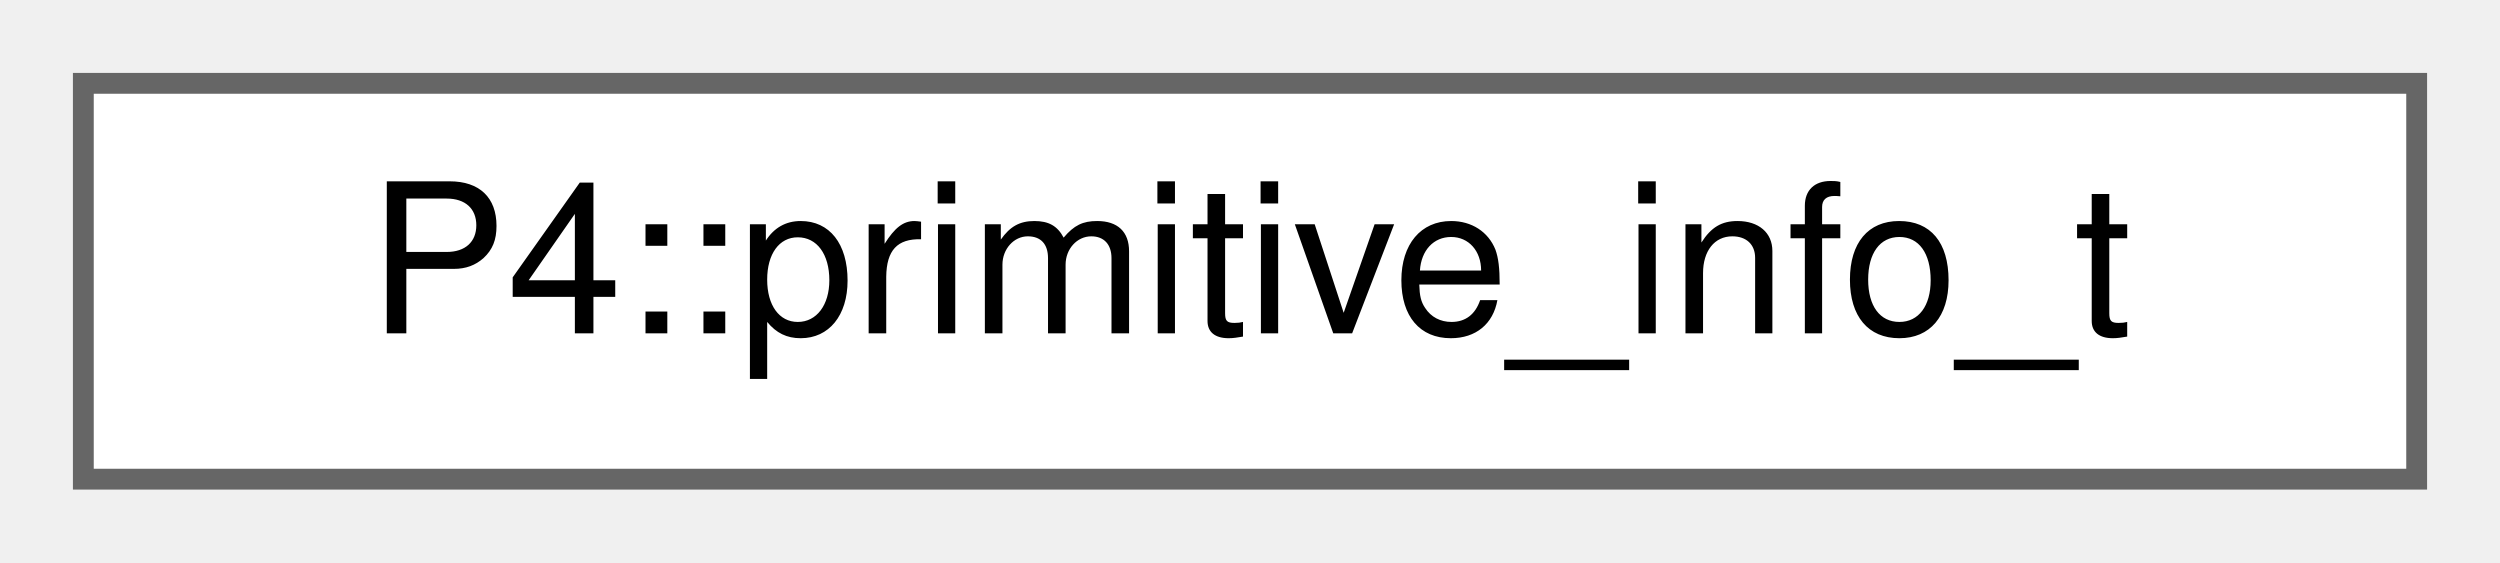
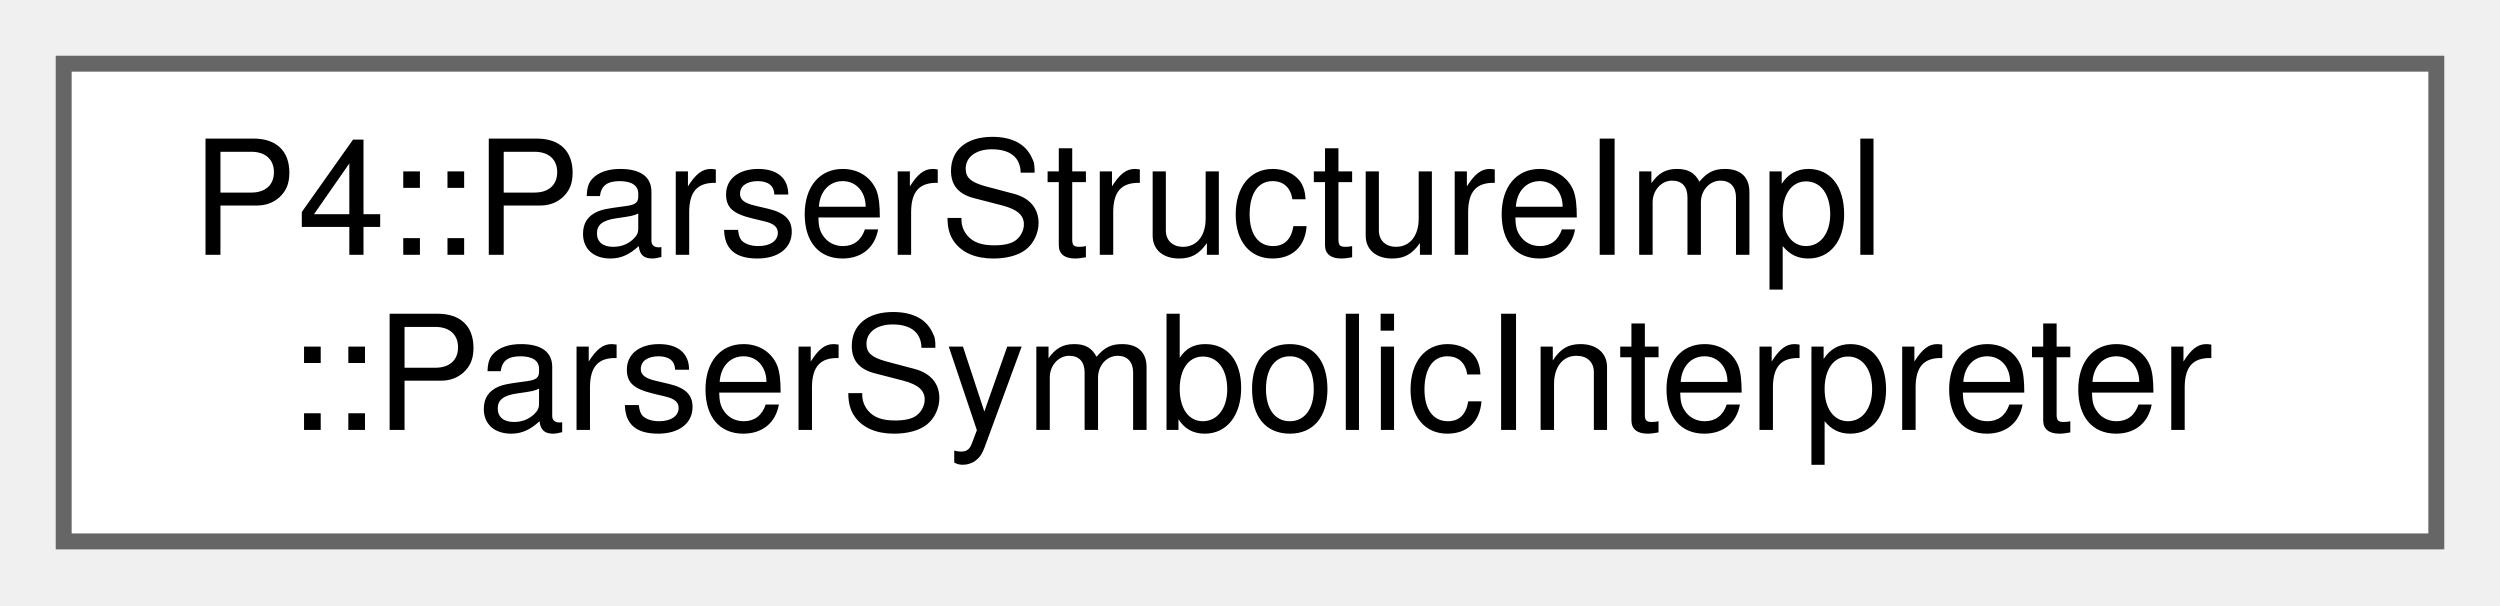
- <svg xmlns="http://www.w3.org/2000/svg" xmlns:xlink="http://www.w3.org/1999/xlink" width="120pt" height="27pt" viewBox="0.00 0.00 120.00 27.00">
-   <g id="graph0" class="graph" transform="scale(1 1) rotate(0) translate(4 23)">
+ <svg xmlns="http://www.w3.org/2000/svg" xmlns:xlink="http://www.w3.org/1999/xlink" width="157pt" height="38pt" viewBox="0.00 0.00 157.00 38.00">
+   <g id="graph0" class="graph" transform="scale(1 1) rotate(0) translate(4 34)">
    <g id="Node000000" class="node">
      <g id="a_Node000000">
-         <a xlink:href="namespace_p4.html#struct_p4_1_1primitive__info__t" target="_top" xlink:title=" ">
-           <polygon fill="white" stroke="#666666" points="112,-19 0,-19 0,0 112,0 112,-19" />
-           <text text-anchor="middle" x="56" y="-7" font-family="Helvetica,sans-Serif" font-size="10.00">P4::primitive_info_t</text>
+         <a xlink:href="class_p4_1_1_parser_structure_impl_1_1_parser_symbolic_interpreter.html" target="_top" xlink:title=" ">
+           <polygon fill="white" stroke="#666666" points="149,-30 0,-30 0,0 149,0 149,-30" />
+           <text text-anchor="start" x="8" y="-18" font-family="Helvetica,sans-Serif" font-size="10.00">P4::ParserStructureImpl</text>
+           <text text-anchor="middle" x="74.5" y="-7" font-family="Helvetica,sans-Serif" font-size="10.00">::ParserSymbolicInterpreter</text>
        </a>
      </g>
    </g>
  </g>
</svg>
